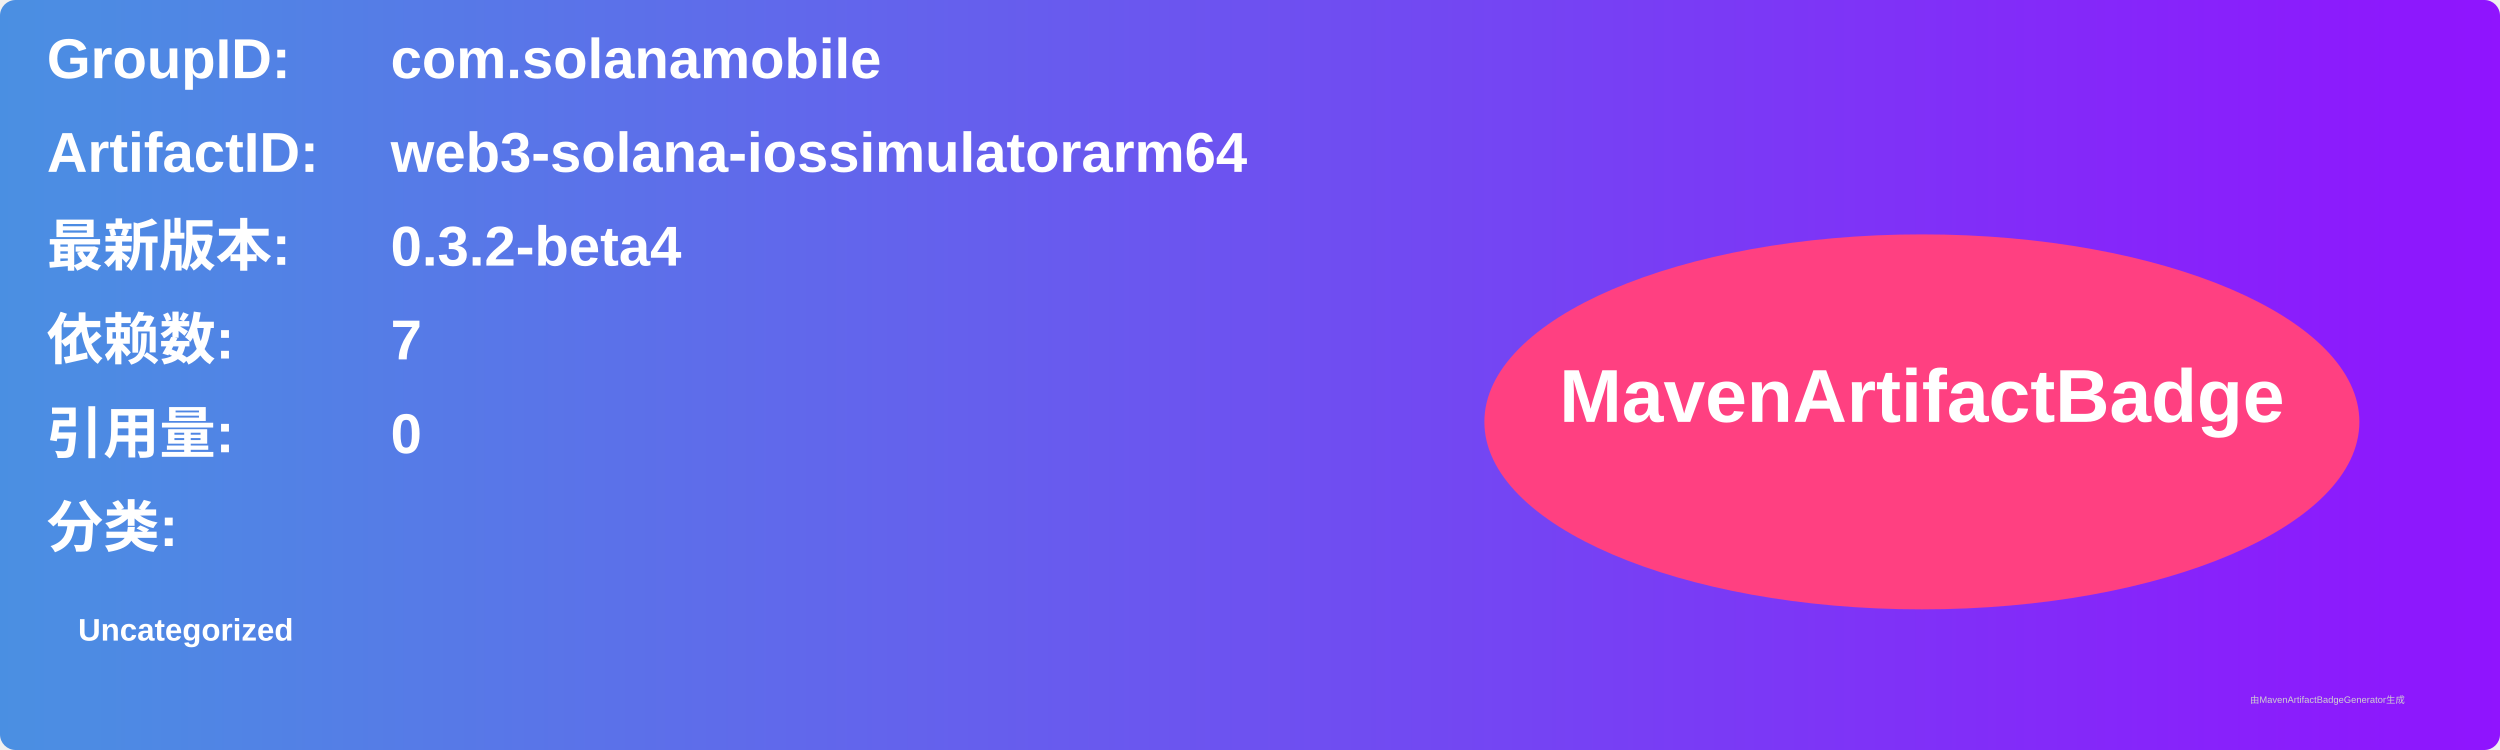
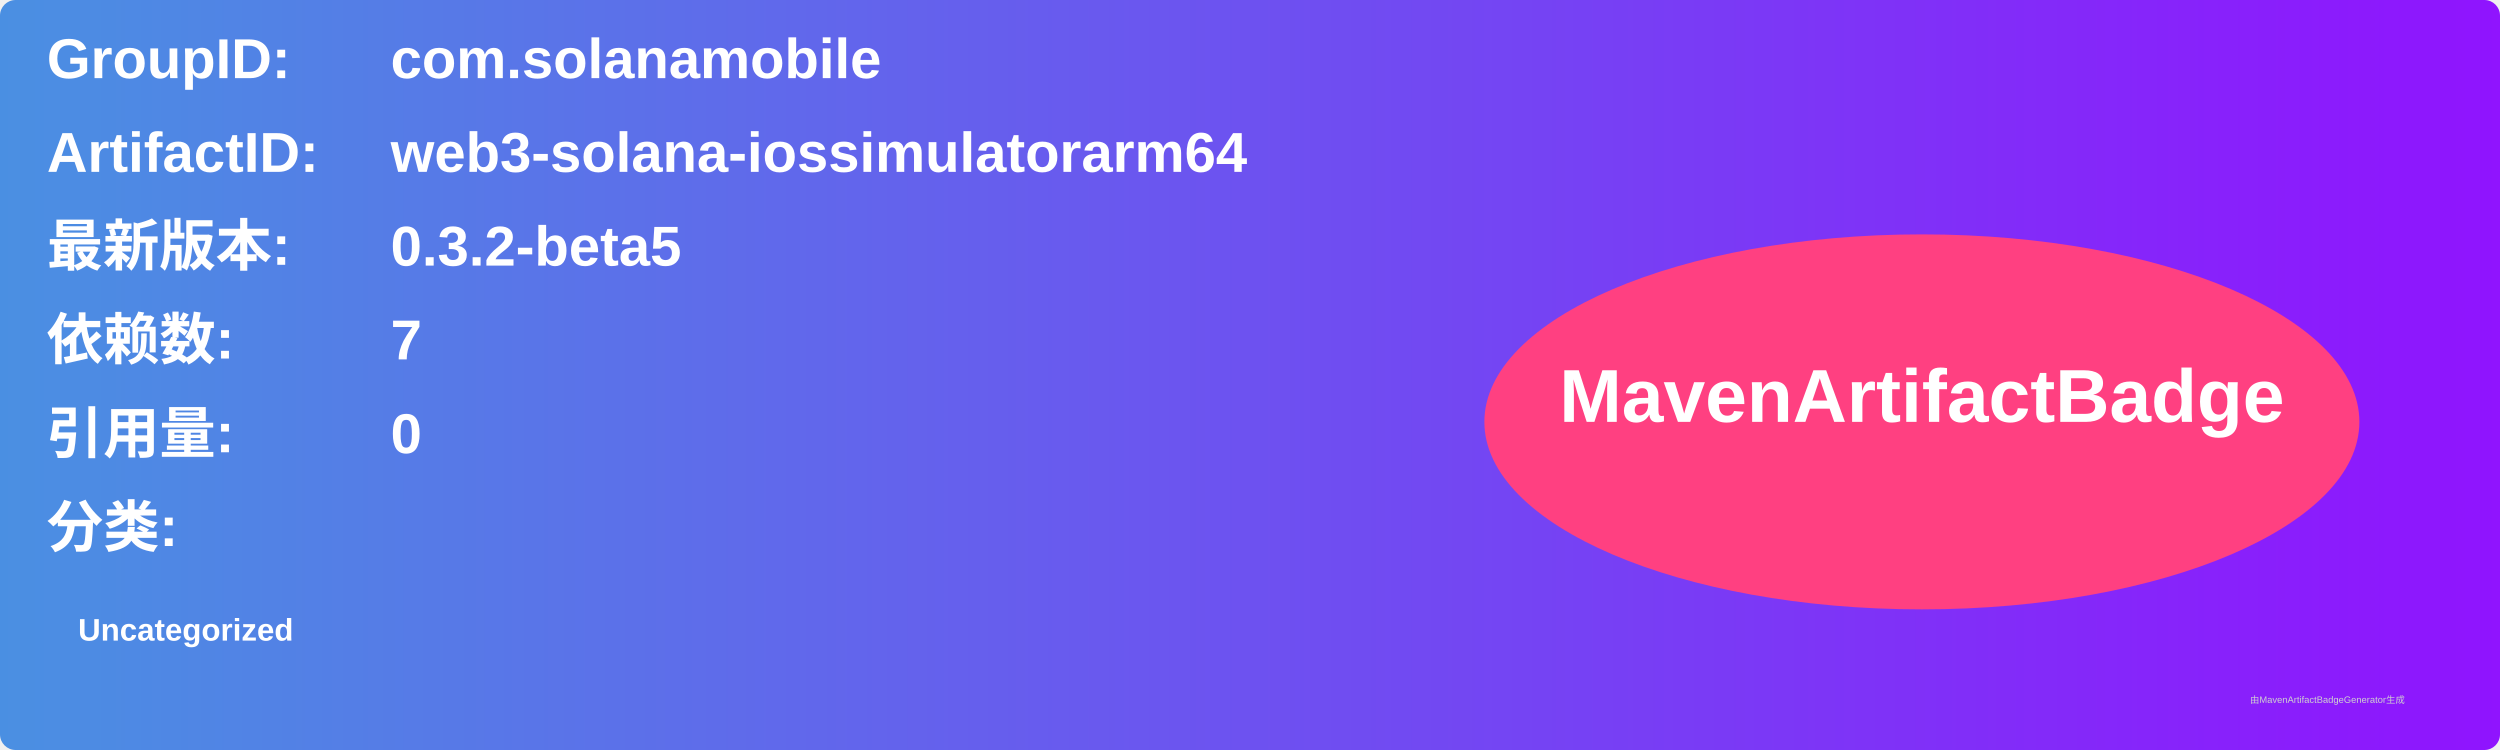
<svg xmlns="http://www.w3.org/2000/svg" width="800" height="240" viewBox="0 0 800 240">
  <linearGradient id="grad" x1="0%" y1="0%" x2="100%" y2="0%">
    <stop offset="0%" stop-color="#4a90e2" />
    <stop offset="100%" stop-color="#9013fe" />
  </linearGradient>
  <rect width="100%" height="100%" rx="5" ry="5" fill="url(#grad)" />
  <g transform="translate(15, 15)">
    <text x="0" y="10" font-family="Arial" font-size="18" fill="white" font-weight="bold" width="260">GroupID:</text>
    <text x="110" y="10" font-family="Arial" font-size="18" fill="white" font-weight="bold" width="460">com.solanamobile</text>
    <text x="0" y="40" font-family="Arial" font-size="18" fill="white" font-weight="bold" width="260">ArtifactID:</text>
    <text x="110" y="40" font-family="Arial" font-size="18" fill="white" font-weight="bold" width="460">web3-solana-iossimulatorarm64</text>
    <text x="0" y="70" font-family="Arial" font-size="18" fill="white" font-weight="bold">最新版本:</text>
    <text x="110" y="70" font-family="Arial" font-size="18" fill="white" font-weight="bold">
-       <tspan font-weight="bold">0.3.2-beta4</tspan>
+       <tspan font-weight="bold">0.3.2-beta5</tspan>
    </text>
    <text x="0" y="100" font-family="Arial" font-size="18" fill="white" font-weight="bold">依赖数: </text>
    <text x="110" y="100" font-family="Arial" font-size="18" fill="white">
      <tspan font-weight="bold">7</tspan>
    </text>
    <text x="0" y="130" font-family="Arial" font-size="18" fill="white" font-weight="bold">引用量: </text>
    <text x="110" y="130" font-family="Arial" font-size="18" fill="white">
      <tspan font-weight="bold">0</tspan>
    </text>
    <text x="0" y="160" font-family="Arial" font-size="18" fill="white" font-weight="bold">分类:</text>
    <text x="10" y="190" font-family="Arial" font-size="10" fill="white">
      <tspan font-weight="bold">Uncategorized</tspan>
    </text>
    <ellipse cx="600" cy="120" rx="140" ry="60" fill="#ff4081" />
    <text x="600" y="120" text-anchor="middle" font-family="Arial" font-size="24" fill="white" font-weight="bold">MavenArtifactBadge</text>
  </g>
  <text x="720" y="225" font-family="Arial" font-size="3" fill="#d0d0d0">由MavenArtifactBadgeGenerator生成</text>
</svg>
